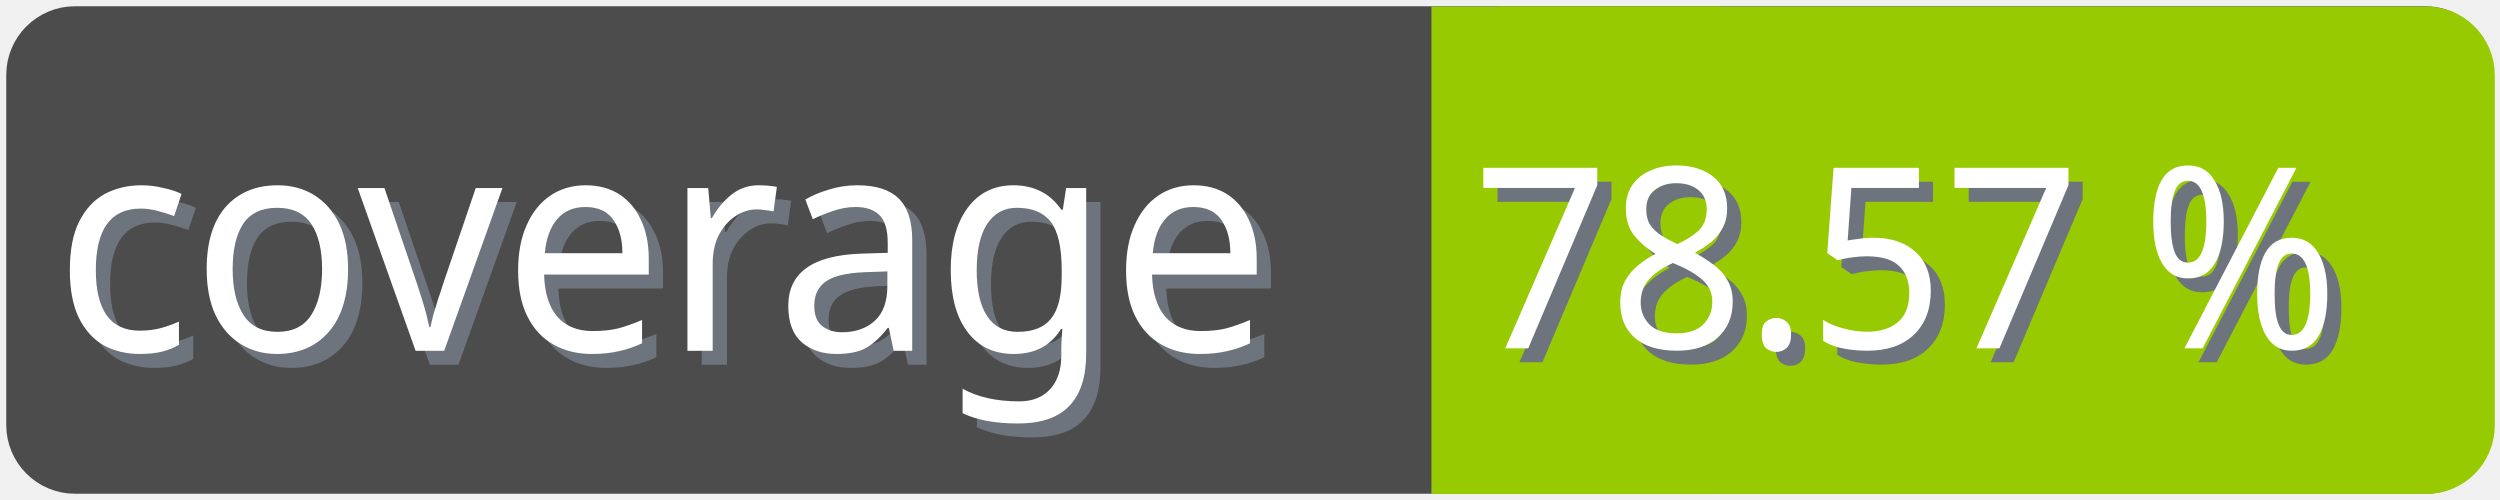
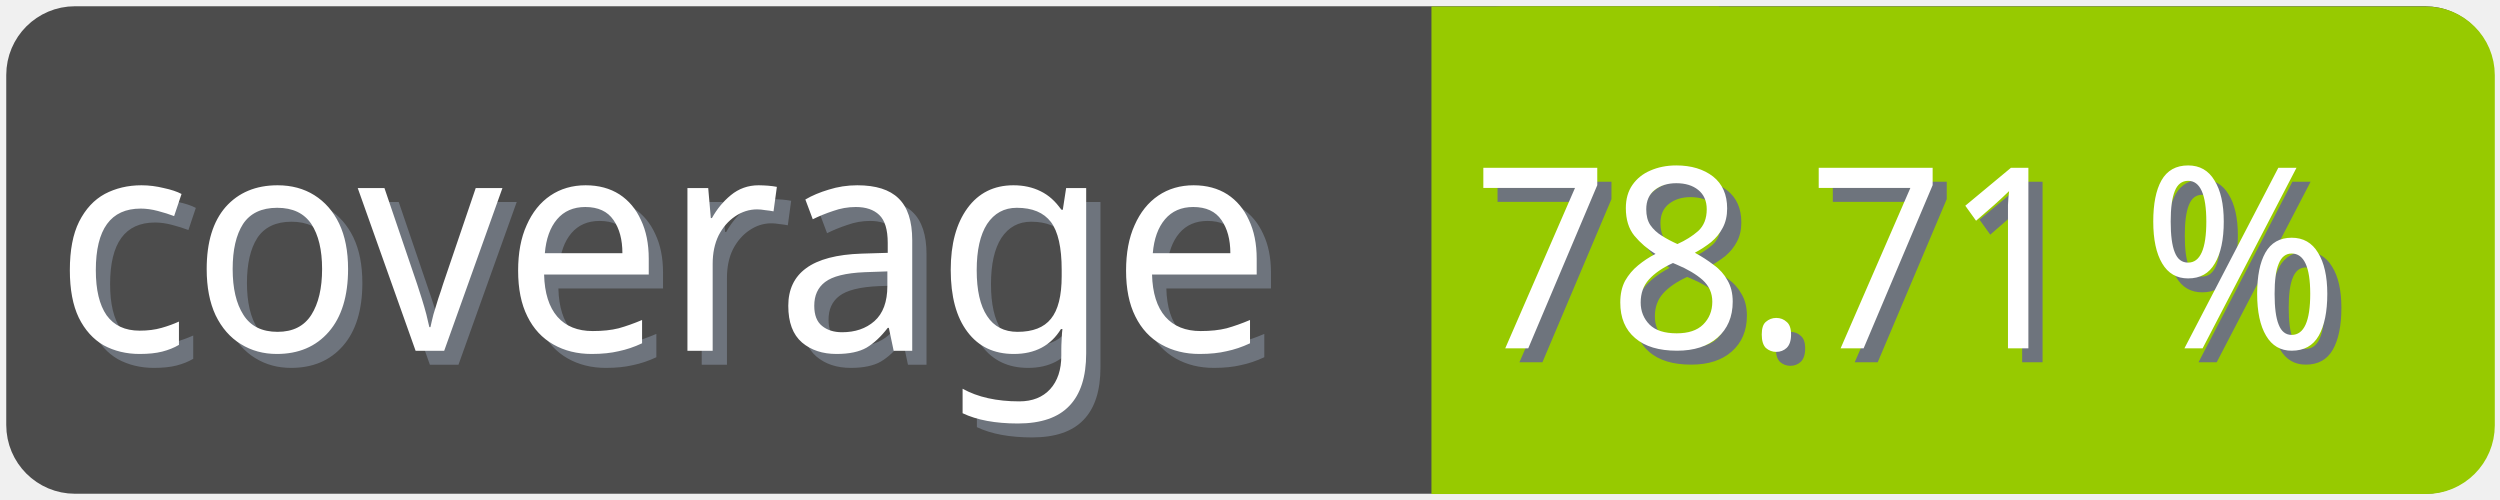
<svg xmlns="http://www.w3.org/2000/svg" width="100" height="20">
  <g>
    <rect fill="none" id="canvas_background" height="22" width="102" y="-1" x="-1" />
  </g>
  <g>
    <rect rx="2" id="svg_1" height="18" width="98" y="1" x="1" stroke-width="1.5" stroke="#4c4c4c" fill="#4c4c4c" />
    <text transform="matrix(0.95, 0, 0, 1.01133, 0.0809801, -0.0237383)" font-weight="normal" xml:space="preserve" text-anchor="start" font-family="'Trebuchet MS', Gadget, sans-serif" font-size="12" id="svg_8" y="14.45" x="2.8" stroke-width="0" stroke="#4c4c4c" fill="#6e747d">coverage</text>
    <text transform="matrix(0.95, 0, 0, 1.01133, 0.0809801, -0.0237383)" font-weight="normal" xml:space="preserve" text-anchor="start" font-family="'Trebuchet MS', Gadget, sans-serif" font-size="12" id="svg_3" y="13.9" x="2.2" stroke-width="0" stroke="#4c4c4c" fill="#ffffff">coverage</text>
    <rect rx="2" id="svg_5" height="18" width="40.905" y="1.011" x="58.137" stroke-width="1.5" stroke="#97ca00" fill="#97ca00" />
    <rect id="svg_7" height="18" width="10" y="1.011" x="58.008" stroke-width="1.5" stroke="#97ca00" fill="#97ca00" />
-     <text transform="matrix(0.95, 0, 0, 1.01133, 0.0809801, -0.0237383)" font-weight="normal" xml:space="preserve" text-anchor="end" font-family="'Trebuchet MS', Gadget, sans-serif" font-size="10" id="svg_10" y="14.35" x="99" stroke-width="0" stroke="#4c4c4c" fill="#6e747d">78.57 %</text>
-     <text transform="matrix(0.95, 0, 0, 1.01133, 0.0809801, -0.0237383)" font-weight="normal" xml:space="preserve" text-anchor="end" font-family="'Trebuchet MS', Gadget, sans-serif" font-size="10" id="svg_9" y="13.8" x="98.4" stroke-width="0" stroke="#4c4c4c" fill="#ffffff">78.57 %</text>
+     <text transform="matrix(0.95, 0, 0, 1.01133, 0.0809801, -0.0237383)" font-weight="normal" xml:space="preserve" text-anchor="end" font-family="'Trebuchet MS', Gadget, sans-serif" font-size="10" id="svg_10" y="14.35" x="99" stroke-width="0" stroke="#4c4c4c" fill="#6e747d">78.71 %</text>
+     <text transform="matrix(0.95, 0, 0, 1.01133, 0.0809801, -0.0237383)" font-weight="normal" xml:space="preserve" text-anchor="end" font-family="'Trebuchet MS', Gadget, sans-serif" font-size="10" id="svg_9" y="13.8" x="98.4" stroke-width="0" stroke="#4c4c4c" fill="#ffffff">78.71 %</text>
  </g>
</svg>
